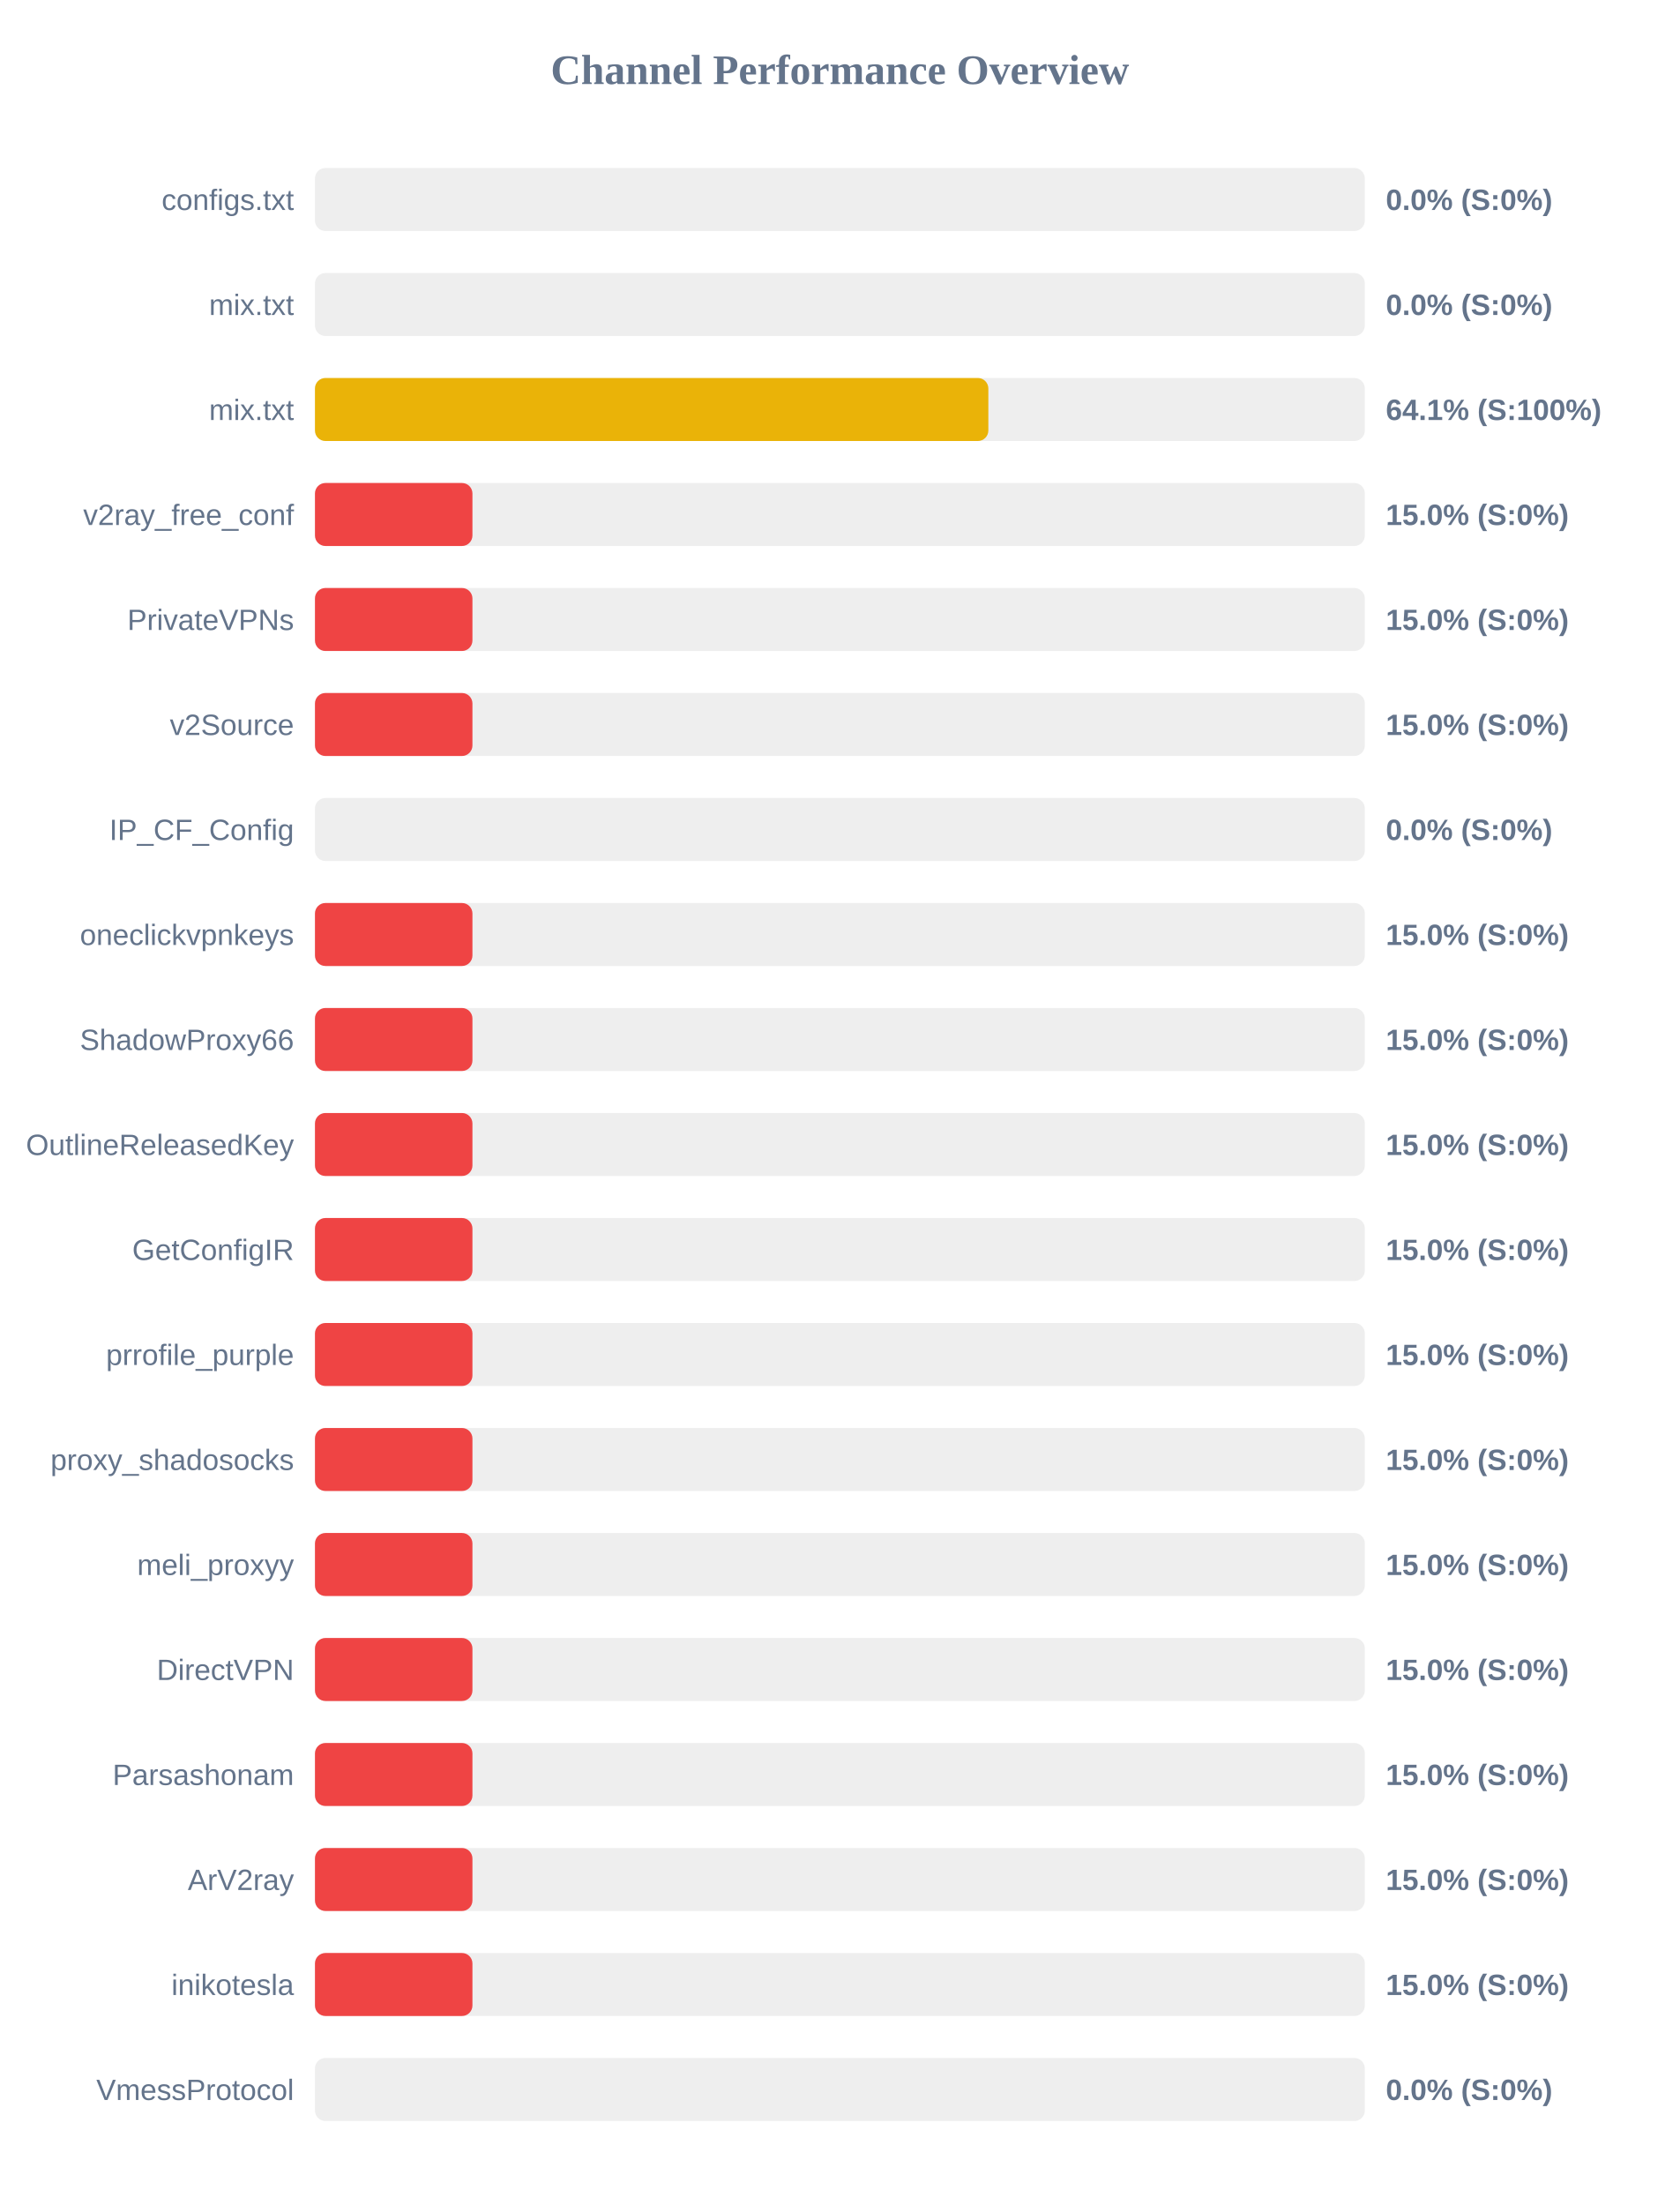
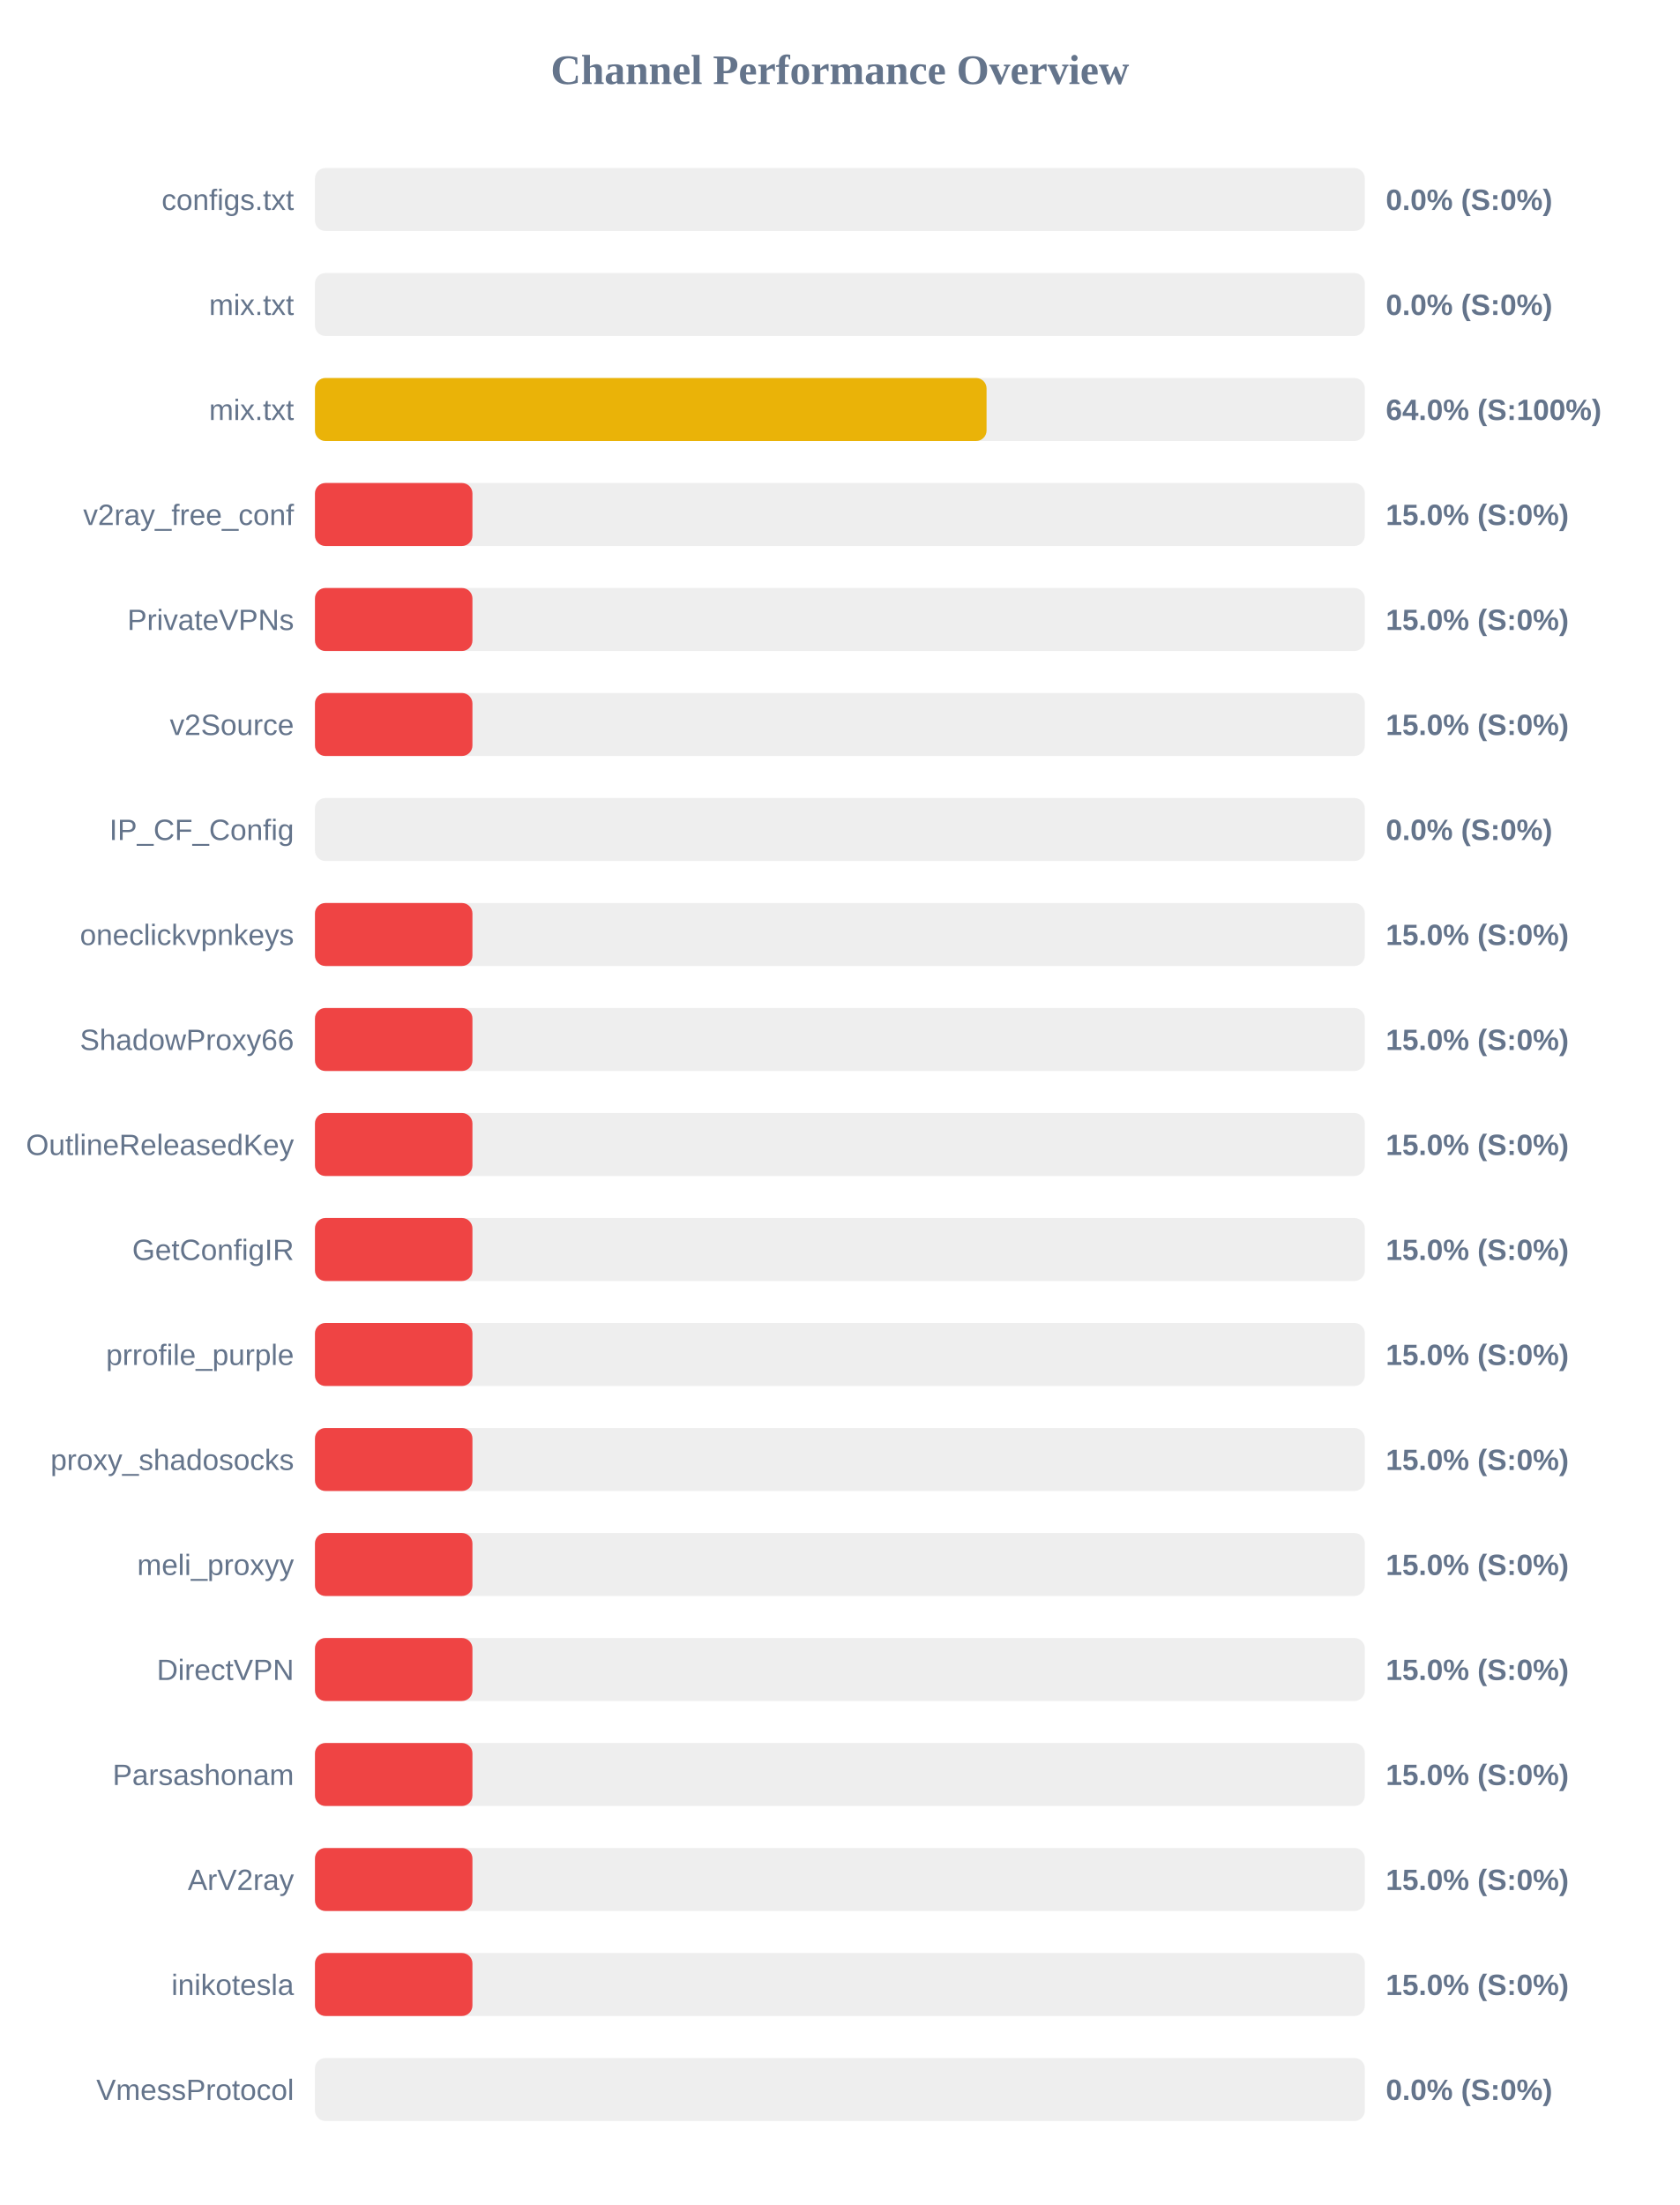
<svg xmlns="http://www.w3.org/2000/svg" width="800" height="1050" version="1.1">
  <style>
        .row { font: 14px Arial; fill: #64748b; }
        .score { font: bold 14px Arial; fill: #64748b; }
    </style>
  <text x="400" y="40" text-anchor="middle" font-size="20px" font-weight="bold" fill="#64748b">Channel Performance Overview</text>
  <rect x="150" y="80" width="500" height="30" fill="#eee" rx="5" />
  <rect x="150" y="80" width="0.0" height="30" fill="#ef4444" rx="5" />
  <text x="140" y="100" text-anchor="end" class="row">configs.txt</text>
  <text x="660" y="100" text-anchor="start" class="score">0.0% (S:0%)</text>
  <rect x="150" y="130" width="500" height="30" fill="#eee" rx="5" />
  <rect x="150" y="130" width="0.0" height="30" fill="#ef4444" rx="5" />
  <text x="140" y="150" text-anchor="end" class="row">mix.txt</text>
  <text x="660" y="150" text-anchor="start" class="score">0.0% (S:0%)</text>
  <rect x="150" y="180" width="500" height="30" fill="#eee" rx="5" />
-   <rect x="150" y="180" width="320.7" height="30" fill="#eab308" rx="5" />
+   <rect x="150" y="180" width="319.85" height="30" fill="#eab308" rx="5" />
  <text x="140" y="200" text-anchor="end" class="row">mix.txt</text>
-   <text x="660" y="200" text-anchor="start" class="score">64.1% (S:100%)</text>
+   <text x="660" y="200" text-anchor="start" class="score">64.0% (S:100%)</text>
  <rect x="150" y="230" width="500" height="30" fill="#eee" rx="5" />
  <rect x="150" y="230" width="75.0" height="30" fill="#ef4444" rx="5" />
  <text x="140" y="250" text-anchor="end" class="row">v2ray_free_conf</text>
  <text x="660" y="250" text-anchor="start" class="score">15.0% (S:0%)</text>
  <rect x="150" y="280" width="500" height="30" fill="#eee" rx="5" />
  <rect x="150" y="280" width="75.0" height="30" fill="#ef4444" rx="5" />
  <text x="140" y="300" text-anchor="end" class="row">PrivateVPNs</text>
  <text x="660" y="300" text-anchor="start" class="score">15.0% (S:0%)</text>
  <rect x="150" y="330" width="500" height="30" fill="#eee" rx="5" />
  <rect x="150" y="330" width="75.0" height="30" fill="#ef4444" rx="5" />
  <text x="140" y="350" text-anchor="end" class="row">v2Source</text>
  <text x="660" y="350" text-anchor="start" class="score">15.0% (S:0%)</text>
  <rect x="150" y="380" width="500" height="30" fill="#eee" rx="5" />
  <rect x="150" y="380" width="0.0" height="30" fill="#ef4444" rx="5" />
  <text x="140" y="400" text-anchor="end" class="row">IP_CF_Config</text>
  <text x="660" y="400" text-anchor="start" class="score">0.0% (S:0%)</text>
  <rect x="150" y="430" width="500" height="30" fill="#eee" rx="5" />
  <rect x="150" y="430" width="75.0" height="30" fill="#ef4444" rx="5" />
  <text x="140" y="450" text-anchor="end" class="row">oneclickvpnkeys</text>
  <text x="660" y="450" text-anchor="start" class="score">15.0% (S:0%)</text>
  <rect x="150" y="480" width="500" height="30" fill="#eee" rx="5" />
  <rect x="150" y="480" width="75.0" height="30" fill="#ef4444" rx="5" />
  <text x="140" y="500" text-anchor="end" class="row">ShadowProxy66</text>
  <text x="660" y="500" text-anchor="start" class="score">15.0% (S:0%)</text>
  <rect x="150" y="530" width="500" height="30" fill="#eee" rx="5" />
  <rect x="150" y="530" width="75.0" height="30" fill="#ef4444" rx="5" />
  <text x="140" y="550" text-anchor="end" class="row">OutlineReleasedKey</text>
  <text x="660" y="550" text-anchor="start" class="score">15.0% (S:0%)</text>
  <rect x="150" y="580" width="500" height="30" fill="#eee" rx="5" />
  <rect x="150" y="580" width="75.0" height="30" fill="#ef4444" rx="5" />
  <text x="140" y="600" text-anchor="end" class="row">GetConfigIR</text>
  <text x="660" y="600" text-anchor="start" class="score">15.0% (S:0%)</text>
  <rect x="150" y="630" width="500" height="30" fill="#eee" rx="5" />
  <rect x="150" y="630" width="75.0" height="30" fill="#ef4444" rx="5" />
  <text x="140" y="650" text-anchor="end" class="row">prrofile_purple</text>
  <text x="660" y="650" text-anchor="start" class="score">15.0% (S:0%)</text>
  <rect x="150" y="680" width="500" height="30" fill="#eee" rx="5" />
  <rect x="150" y="680" width="75.0" height="30" fill="#ef4444" rx="5" />
  <text x="140" y="700" text-anchor="end" class="row">proxy_shadosocks</text>
  <text x="660" y="700" text-anchor="start" class="score">15.0% (S:0%)</text>
  <rect x="150" y="730" width="500" height="30" fill="#eee" rx="5" />
  <rect x="150" y="730" width="75.0" height="30" fill="#ef4444" rx="5" />
  <text x="140" y="750" text-anchor="end" class="row">meli_proxyy</text>
  <text x="660" y="750" text-anchor="start" class="score">15.0% (S:0%)</text>
  <rect x="150" y="780" width="500" height="30" fill="#eee" rx="5" />
  <rect x="150" y="780" width="75.0" height="30" fill="#ef4444" rx="5" />
  <text x="140" y="800" text-anchor="end" class="row">DirectVPN</text>
  <text x="660" y="800" text-anchor="start" class="score">15.0% (S:0%)</text>
  <rect x="150" y="830" width="500" height="30" fill="#eee" rx="5" />
  <rect x="150" y="830" width="75.0" height="30" fill="#ef4444" rx="5" />
  <text x="140" y="850" text-anchor="end" class="row">Parsashonam</text>
  <text x="660" y="850" text-anchor="start" class="score">15.0% (S:0%)</text>
  <rect x="150" y="880" width="500" height="30" fill="#eee" rx="5" />
  <rect x="150" y="880" width="75.0" height="30" fill="#ef4444" rx="5" />
  <text x="140" y="900" text-anchor="end" class="row">ArV2ray</text>
  <text x="660" y="900" text-anchor="start" class="score">15.0% (S:0%)</text>
  <rect x="150" y="930" width="500" height="30" fill="#eee" rx="5" />
  <rect x="150" y="930" width="75.0" height="30" fill="#ef4444" rx="5" />
  <text x="140" y="950" text-anchor="end" class="row">inikotesla</text>
  <text x="660" y="950" text-anchor="start" class="score">15.0% (S:0%)</text>
  <rect x="150" y="980" width="500" height="30" fill="#eee" rx="5" />
  <rect x="150" y="980" width="0.0" height="30" fill="#ef4444" rx="5" />
  <text x="140" y="1000" text-anchor="end" class="row">VmessProtocol</text>
  <text x="660" y="1000" text-anchor="start" class="score">0.0% (S:0%)</text>
</svg>
